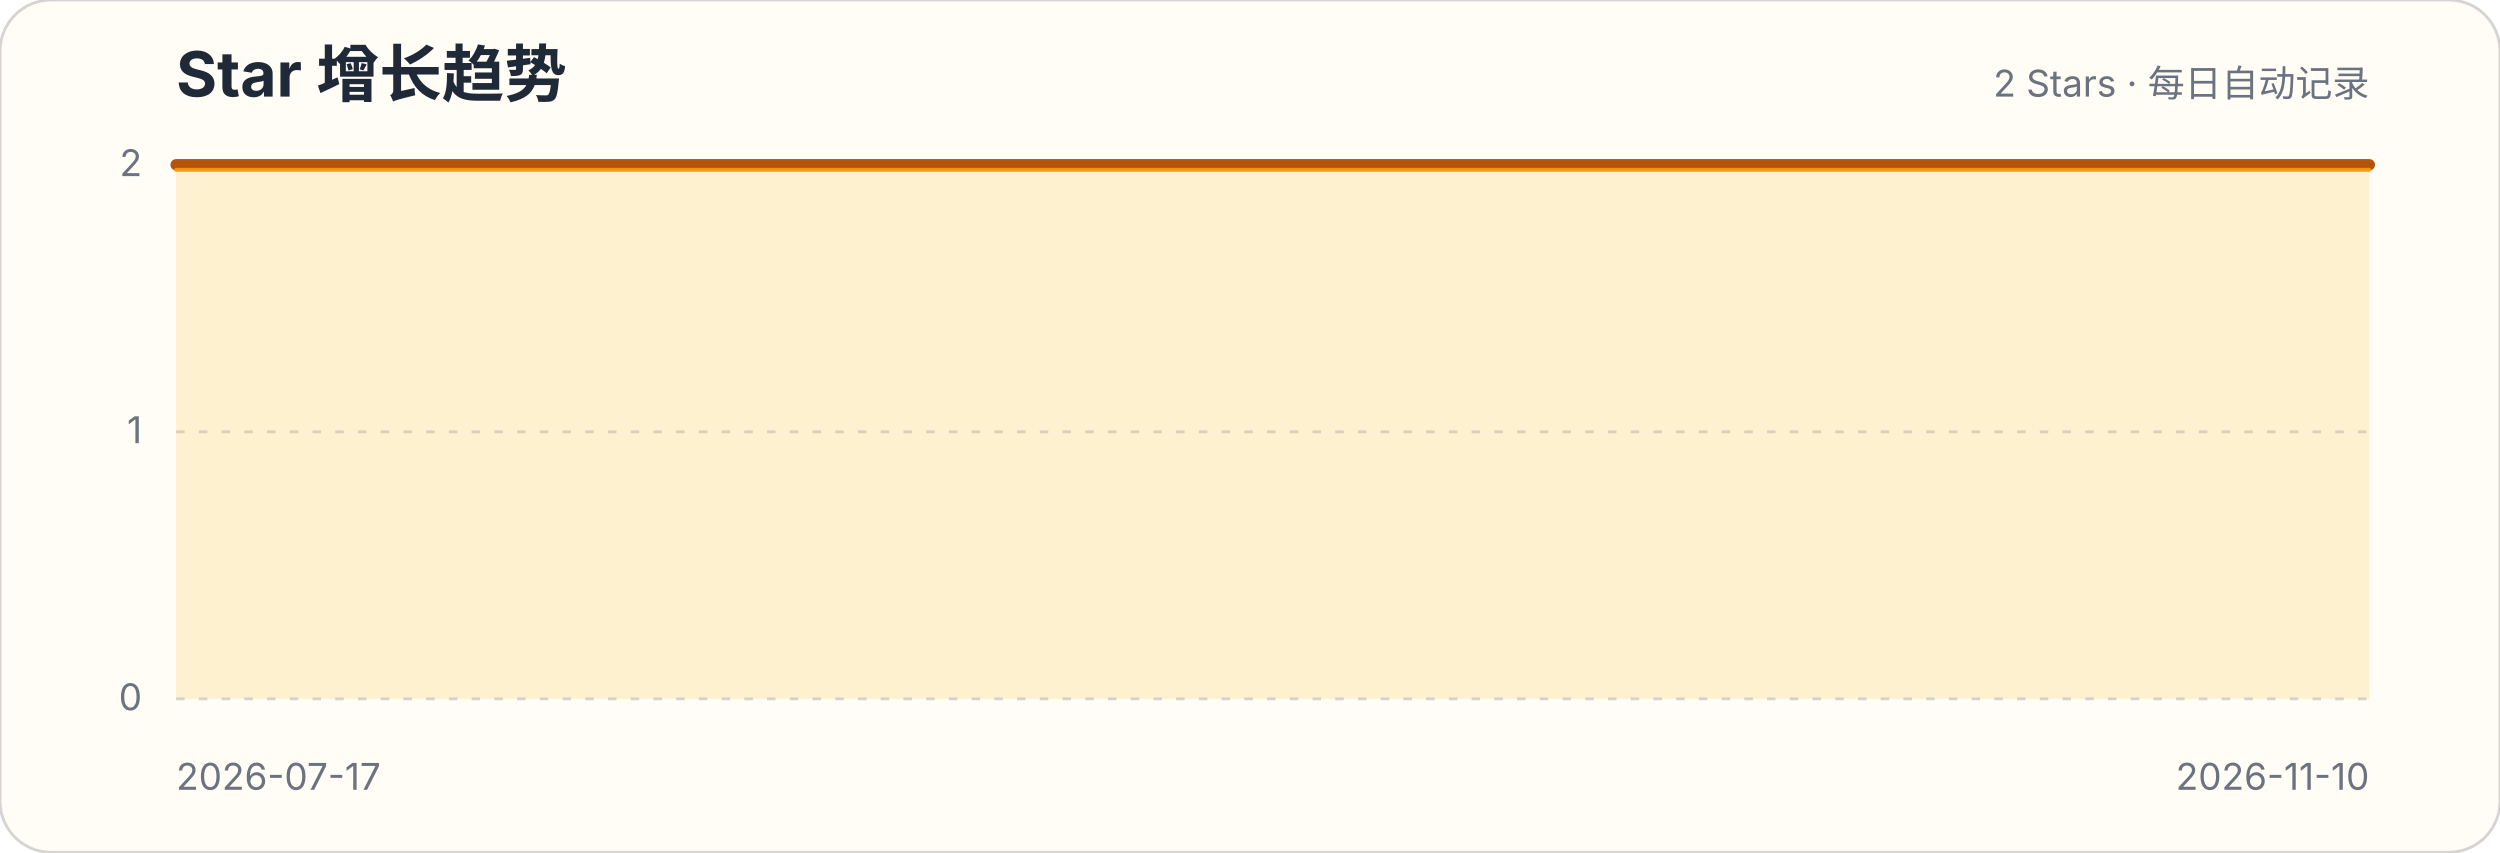
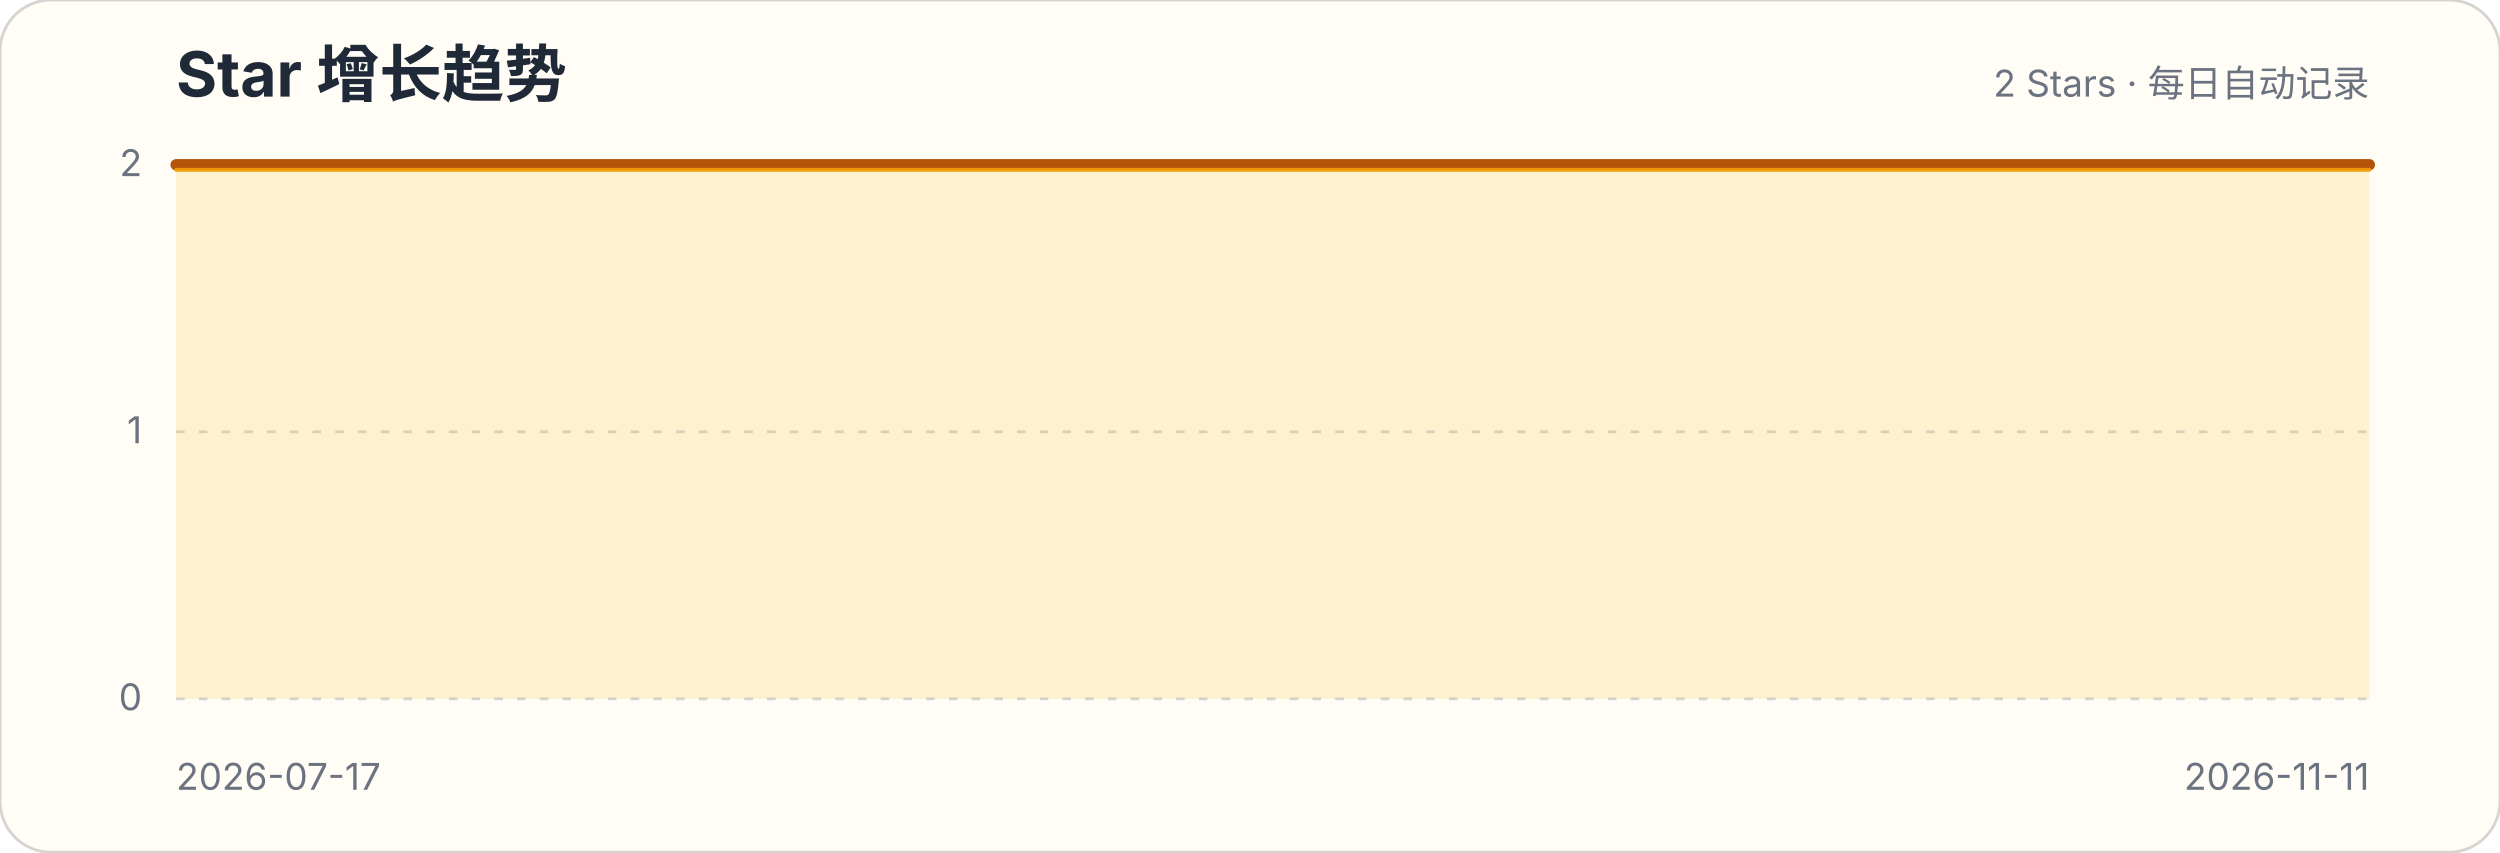
<svg xmlns="http://www.w3.org/2000/svg" width="880" height="300" viewBox="0 0 880 300" role="img" aria-labelledby="title description">
  <style>.title{font:700 22px -apple-system,BlinkMacSystemFont,"Segoe UI",sans-serif;fill:#1f2937}.subtitle,.axis{font:13px -apple-system,BlinkMacSystemFont,"Segoe UI",sans-serif;fill:#6b7280}.grid{stroke:#d1d5db;stroke-width:1;stroke-dasharray:3 5}</style>
  <rect width="880" height="300" rx="18" fill="#fffdf5" stroke="#d6d3d1" />
  <text x="62" y="34" class="title">Star 增长趋势</text>
  <text x="834" y="34" class="subtitle" text-anchor="end">2 Stars · 每日自动记录</text>
  <g>
    <line x1="62" x2="834" y1="246" y2="246" class="grid" />
    <text x="50" y="250" class="axis" text-anchor="end">0</text>
  </g>
  <g>
    <line x1="62" x2="834" y1="152" y2="152" class="grid" />
    <text x="50" y="156" class="axis" text-anchor="end">1</text>
  </g>
  <g>
    <line x1="62" x2="834" y1="58" y2="58" class="grid" />
    <text x="50" y="62" class="axis" text-anchor="end">2</text>
  </g>
-   <path d="M62.0,58.0 L68.7,58.0 L75.3,58.0 L82.0,58.0 L88.6,58.0 L95.3,58.0 L101.9,58.0 L108.6,58.0 L115.2,58.0 L121.9,58.0 L128.6,58.0 L135.2,58.0 L141.9,58.0 L148.5,58.0 L155.2,58.0 L161.8,58.0 L168.5,58.0 L175.1,58.0 L181.8,58.0 L188.4,58.0 L195.1,58.0 L201.8,58.0 L208.4,58.0 L215.1,58.0 L221.7,58.0 L228.4,58.0 L235.0,58.0 L241.7,58.0 L248.3,58.0 L255.0,58.0 L261.7,58.0 L268.3,58.0 L275.0,58.0 L281.6,58.0 L288.3,58.0 L294.9,58.0 L301.6,58.0 L308.2,58.0 L314.9,58.0 L321.6,58.0 L328.2,58.0 L334.9,58.0 L341.5,58.0 L348.2,58.0 L354.8,58.0 L361.5,58.0 L368.1,58.0 L374.8,58.0 L381.4,58.0 L388.1,58.0 L394.8,58.0 L401.4,58.0 L408.1,58.0 L414.7,58.0 L421.4,58.0 L428.0,58.0 L434.7,58.0 L441.3,58.0 L448.0,58.0 L454.7,58.0 L461.3,58.0 L468.0,58.0 L474.6,58.0 L481.3,58.0 L487.9,58.0 L494.6,58.0 L501.2,58.0 L507.9,58.0 L514.6,58.0 L521.2,58.0 L527.9,58.0 L534.5,58.0 L541.2,58.0 L547.8,58.0 L554.5,58.0 L561.1,58.0 L567.8,58.0 L574.4,58.0 L581.1,58.0 L587.8,58.0 L594.4,58.0 L601.1,58.0 L607.7,58.0 L614.4,58.0 L621.0,58.0 L627.7,58.0 L634.3,58.0 L641.0,58.0 L647.7,58.0 L654.3,58.0 L661.0,58.0 L667.6,58.0 L674.3,58.0 L680.9,58.0 L687.6,58.0 L694.2,58.0 L700.9,58.0 L707.6,58.0 L714.2,58.0 L720.9,58.0 L727.5,58.0 L734.2,58.0 L740.8,58.0 L747.5,58.0 L754.1,58.0 L760.8,58.0 L767.4,58.0 L774.1,58.0 L780.8,58.0 L787.4,58.0 L794.1,58.0 L800.7,58.0 L807.4,58.0 L814.0,58.0 L820.7,58.0 L827.3,58.0 L834.0,58.0 L834.0,246 L62,246 Z" fill="#fbbf24" fill-opacity=".18" />
-   <path d="M62.0,58.0 L68.7,58.0 L75.3,58.0 L82.0,58.0 L88.6,58.0 L95.3,58.0 L101.9,58.0 L108.6,58.0 L115.2,58.0 L121.9,58.0 L128.6,58.0 L135.2,58.0 L141.9,58.0 L148.5,58.0 L155.2,58.0 L161.8,58.0 L168.5,58.0 L175.1,58.0 L181.8,58.0 L188.4,58.0 L195.1,58.0 L201.8,58.0 L208.4,58.0 L215.1,58.0 L221.7,58.0 L228.4,58.0 L235.0,58.0 L241.7,58.0 L248.3,58.0 L255.0,58.0 L261.7,58.0 L268.3,58.0 L275.0,58.0 L281.6,58.0 L288.3,58.0 L294.9,58.0 L301.6,58.0 L308.2,58.0 L314.9,58.0 L321.6,58.0 L328.2,58.0 L334.9,58.0 L341.5,58.0 L348.2,58.0 L354.8,58.0 L361.5,58.0 L368.1,58.0 L374.8,58.0 L381.4,58.0 L388.1,58.0 L394.8,58.0 L401.4,58.0 L408.1,58.0 L414.7,58.0 L421.4,58.0 L428.0,58.0 L434.7,58.0 L441.3,58.0 L448.0,58.0 L454.7,58.0 L461.3,58.0 L468.0,58.0 L474.6,58.0 L481.3,58.0 L487.9,58.0 L494.6,58.0 L501.2,58.0 L507.9,58.0 L514.6,58.0 L521.2,58.0 L527.9,58.0 L534.5,58.0 L541.2,58.0 L547.8,58.0 L554.5,58.0 L561.1,58.0 L567.8,58.0 L574.4,58.0 L581.1,58.0 L587.8,58.0 L594.4,58.0 L601.1,58.0 L607.7,58.0 L614.4,58.0 L621.0,58.0 L627.7,58.0 L634.3,58.0 L641.0,58.0 L647.7,58.0 L654.3,58.0 L661.0,58.0 L667.6,58.0 L674.3,58.0 L680.9,58.0 L687.6,58.0 L694.2,58.0 L700.9,58.0 L707.6,58.0 L714.2,58.0 L720.9,58.0 L727.5,58.0 L734.2,58.0 L740.8,58.0 L747.5,58.0 L754.1,58.0 L760.8,58.0 L767.4,58.0 L774.1,58.0 L780.8,58.0 L787.4,58.0 L794.1,58.0 L800.7,58.0 L807.4,58.0 L814.0,58.0 L820.7,58.0 L827.3,58.0 L834.0,58.0" fill="none" stroke="#b45309" stroke-width="4" stroke-linecap="round" stroke-linejoin="round" />
-   <path d="M62.0,58.0 L68.7,58.0 L75.3,58.0 L82.0,58.0 L88.6,58.0 L95.3,58.0 L101.9,58.0 L108.6,58.0 L115.2,58.0 L121.9,58.0 L128.6,58.0 L135.2,58.0 L141.9,58.0 L148.5,58.0 L155.2,58.0 L161.8,58.0 L168.5,58.0 L175.1,58.0 L181.8,58.0 L188.4,58.0 L195.1,58.0 L201.8,58.0 L208.4,58.0 L215.1,58.0 L221.7,58.0 L228.4,58.0 L235.0,58.0 L241.7,58.0 L248.3,58.0 L255.0,58.0 L261.7,58.0 L268.3,58.0 L275.0,58.0 L281.6,58.0 L288.3,58.0 L294.9,58.0 L301.6,58.0 L308.2,58.0 L314.9,58.0 L321.6,58.0 L328.2,58.0 L334.9,58.0 L341.5,58.0 L348.2,58.0 L354.8,58.0 L361.5,58.0 L368.1,58.0 L374.8,58.0 L381.4,58.0 L388.1,58.0 L394.8,58.0 L401.4,58.0 L408.1,58.0 L414.7,58.0 L421.4,58.0 L428.0,58.0 L434.7,58.0 L441.3,58.0 L448.0,58.0 L454.7,58.0 L461.3,58.0 L468.0,58.0 L474.6,58.0 L481.3,58.0 L487.9,58.0 L494.6,58.0 L501.2,58.0 L507.9,58.0 L514.6,58.0 L521.2,58.0 L527.9,58.0 L534.5,58.0 L541.2,58.0 L547.8,58.0 L554.5,58.0 L561.1,58.0 L567.8,58.0 L574.4,58.0 L581.1,58.0 L587.8,58.0 L594.4,58.0 L601.1,58.0 L607.7,58.0 L614.4,58.0 L621.0,58.0 L627.7,58.0 L634.3,58.0 L641.0,58.0 L647.7,58.0 L654.3,58.0 L661.0,58.0 L667.6,58.0 L674.3,58.0 L680.9,58.0 L687.6,58.0 L694.2,58.0 L700.9,58.0 L707.6,58.0 L714.2,58.0 L720.9,58.0 L727.5,58.0 L734.2,58.0 L740.8,58.0 L747.5,58.0 L754.1,58.0 L760.8,58.0 L767.4,58.0 L774.1,58.0 L780.8,58.0 L787.4,58.0 L794.1,58.0 L800.7,58.0 L807.4,58.0 L814.0,58.0 L820.7,58.0 L827.3,58.0 L834.0,58.0" transform="translate(0,1.8)" fill="none" stroke="#f59e0b" stroke-width="1.4" stroke-linecap="round" stroke-linejoin="round" opacity=".9" />
+   <path d="M62.0,58.0 L68.6,58.0 L75.2,58.0 L81.8,58.0 L88.4,58.0 L95.0,58.0 L101.6,58.0 L108.2,58.0 L114.8,58.0 L121.4,58.0 L128.0,58.0 L134.6,58.0 L141.2,58.0 L147.8,58.0 L154.4,58.0 L161.0,58.0 L167.6,58.0 L174.2,58.0 L180.8,58.0 L187.4,58.0 L194.0,58.0 L200.6,58.0 L207.2,58.0 L213.8,58.0 L220.4,58.0 L227.0,58.0 L233.6,58.0 L240.2,58.0 L246.8,58.0 L253.4,58.0 L259.9,58.0 L266.5,58.0 L273.1,58.0 L279.7,58.0 L286.3,58.0 L292.9,58.0 L299.5,58.0 L306.1,58.0 L312.7,58.0 L319.3,58.0 L325.9,58.0 L332.5,58.0 L339.1,58.0 L345.7,58.0 L352.3,58.0 L358.9,58.0 L365.5,58.0 L372.1,58.0 L378.7,58.0 L385.3,58.0 L391.9,58.0 L398.5,58.0 L405.1,58.0 L411.7,58.0 L418.3,58.0 L424.9,58.0 L431.5,58.0 L438.1,58.0 L444.7,58.0 L451.3,58.0 L457.9,58.0 L464.5,58.0 L471.1,58.0 L477.7,58.0 L484.3,58.0 L490.9,58.0 L497.5,58.0 L504.1,58.0 L510.7,58.0 L517.3,58.0 L523.9,58.0 L530.5,58.0 L537.1,58.0 L543.7,58.0 L550.3,58.0 L556.9,58.0 L563.5,58.0 L570.1,58.0 L576.7,58.0 L583.3,58.0 L589.9,58.0 L596.5,58.0 L603.1,58.0 L609.7,58.0 L616.3,58.0 L622.9,58.0 L629.5,58.0 L636.1,58.0 L642.6,58.0 L649.2,58.0 L655.8,58.0 L662.4,58.0 L669.0,58.0 L675.6,58.0 L682.2,58.0 L688.8,58.0 L695.4,58.0 L702.0,58.0 L708.6,58.0 L715.2,58.0 L721.8,58.0 L728.4,58.0 L735.0,58.0 L741.6,58.0 L748.2,58.0 L754.8,58.0 L761.4,58.0 L768.0,58.0 L774.6,58.0 L781.2,58.0 L787.8,58.0 L794.4,58.0 L801.0,58.0 L807.6,58.0 L814.2,58.0 L820.8,58.0 L827.4,58.0 L834.0,58.0 L834.0,246 L62,246 Z" fill="#fbbf24" fill-opacity=".18" />
+   <path d="M62.0,58.0 L68.6,58.0 L75.2,58.0 L81.8,58.0 L88.4,58.0 L95.0,58.0 L101.6,58.0 L108.2,58.0 L114.8,58.0 L121.4,58.0 L128.0,58.0 L134.6,58.0 L141.2,58.0 L147.8,58.0 L154.4,58.0 L161.0,58.0 L167.6,58.0 L174.2,58.0 L180.8,58.0 L187.4,58.0 L194.0,58.0 L200.6,58.0 L207.2,58.0 L213.8,58.0 L220.4,58.0 L227.0,58.0 L233.6,58.0 L240.2,58.0 L246.8,58.0 L253.4,58.0 L259.9,58.0 L266.5,58.0 L273.1,58.0 L279.7,58.0 L286.3,58.0 L292.9,58.0 L299.5,58.0 L306.1,58.0 L312.7,58.0 L319.3,58.0 L325.9,58.0 L332.5,58.0 L339.1,58.0 L345.7,58.0 L352.3,58.0 L358.9,58.0 L365.5,58.0 L372.1,58.0 L378.7,58.0 L385.3,58.0 L391.9,58.0 L398.5,58.0 L405.1,58.0 L411.7,58.0 L418.3,58.0 L424.9,58.0 L431.5,58.0 L438.1,58.0 L444.7,58.0 L451.3,58.0 L457.9,58.0 L464.5,58.0 L471.1,58.0 L477.7,58.0 L484.3,58.0 L490.9,58.0 L497.5,58.0 L504.1,58.0 L510.7,58.0 L517.3,58.0 L523.9,58.0 L530.5,58.0 L537.1,58.0 L543.7,58.0 L550.3,58.0 L556.9,58.0 L563.5,58.0 L570.1,58.0 L576.7,58.0 L583.3,58.0 L589.9,58.0 L596.5,58.0 L603.1,58.0 L609.7,58.0 L616.3,58.0 L622.9,58.0 L629.5,58.0 L636.1,58.0 L642.6,58.0 L649.2,58.0 L655.8,58.0 L662.4,58.0 L669.0,58.0 L675.6,58.0 L682.2,58.0 L688.8,58.0 L695.4,58.0 L702.0,58.0 L708.6,58.0 L715.2,58.0 L721.8,58.0 L728.4,58.0 L735.0,58.0 L741.6,58.0 L748.2,58.0 L754.8,58.0 L761.4,58.0 L768.0,58.0 L774.6,58.0 L781.2,58.0 L787.8,58.0 L794.4,58.0 L801.0,58.0 L807.6,58.0 L814.2,58.0 L820.8,58.0 L827.4,58.0 L834.0,58.0" fill="none" stroke="#b45309" stroke-width="4" stroke-linecap="round" stroke-linejoin="round" />
+   <path d="M62.0,58.0 L68.6,58.0 L75.2,58.0 L81.8,58.0 L88.4,58.0 L95.0,58.0 L101.6,58.0 L108.2,58.0 L114.8,58.0 L121.4,58.0 L128.0,58.0 L134.6,58.0 L141.2,58.0 L147.8,58.0 L154.4,58.0 L161.0,58.0 L167.6,58.0 L174.2,58.0 L180.8,58.0 L187.4,58.0 L194.0,58.0 L200.6,58.0 L207.2,58.0 L213.8,58.0 L220.4,58.0 L227.0,58.0 L233.6,58.0 L240.2,58.0 L246.8,58.0 L253.4,58.0 L259.9,58.0 L266.5,58.0 L273.1,58.0 L279.7,58.0 L286.3,58.0 L292.9,58.0 L299.5,58.0 L306.1,58.0 L312.7,58.0 L319.3,58.0 L325.9,58.0 L332.5,58.0 L339.1,58.0 L345.7,58.0 L352.3,58.0 L358.9,58.0 L365.5,58.0 L372.1,58.0 L378.7,58.0 L385.3,58.0 L391.9,58.0 L398.5,58.0 L405.1,58.0 L411.7,58.0 L418.3,58.0 L424.9,58.0 L431.5,58.0 L438.1,58.0 L444.7,58.0 L451.3,58.0 L457.9,58.0 L464.5,58.0 L471.1,58.0 L477.7,58.0 L484.3,58.0 L490.9,58.0 L497.5,58.0 L504.1,58.0 L510.7,58.0 L517.3,58.0 L523.9,58.0 L530.5,58.0 L537.1,58.0 L543.7,58.0 L550.3,58.0 L556.9,58.0 L563.5,58.0 L570.1,58.0 L576.7,58.0 L583.3,58.0 L589.9,58.0 L596.5,58.0 L603.1,58.0 L609.7,58.0 L616.3,58.0 L622.9,58.0 L629.5,58.0 L636.1,58.0 L642.6,58.0 L649.2,58.0 L655.8,58.0 L662.4,58.0 L669.0,58.0 L675.6,58.0 L682.2,58.0 L688.8,58.0 L695.4,58.0 L702.0,58.0 L708.6,58.0 L715.2,58.0 L721.8,58.0 L728.4,58.0 L735.0,58.0 L741.6,58.0 L748.2,58.0 L754.8,58.0 L761.4,58.0 L768.0,58.0 L774.6,58.0 L781.2,58.0 L787.8,58.0 L794.4,58.0 L801.0,58.0 L807.6,58.0 L814.2,58.0 L820.8,58.0 L827.4,58.0 L834.0,58.0" transform="translate(0,1.8)" fill="none" stroke="#f59e0b" stroke-width="1.4" stroke-linecap="round" stroke-linejoin="round" opacity=".9" />
  <text x="62" y="278" class="axis">2026-07-17</text>
-   <text x="834" y="278" class="axis" text-anchor="end">2026-11-10</text>
+   <text x="834" y="278" class="axis" text-anchor="end">2026-11-11</text>
</svg>
